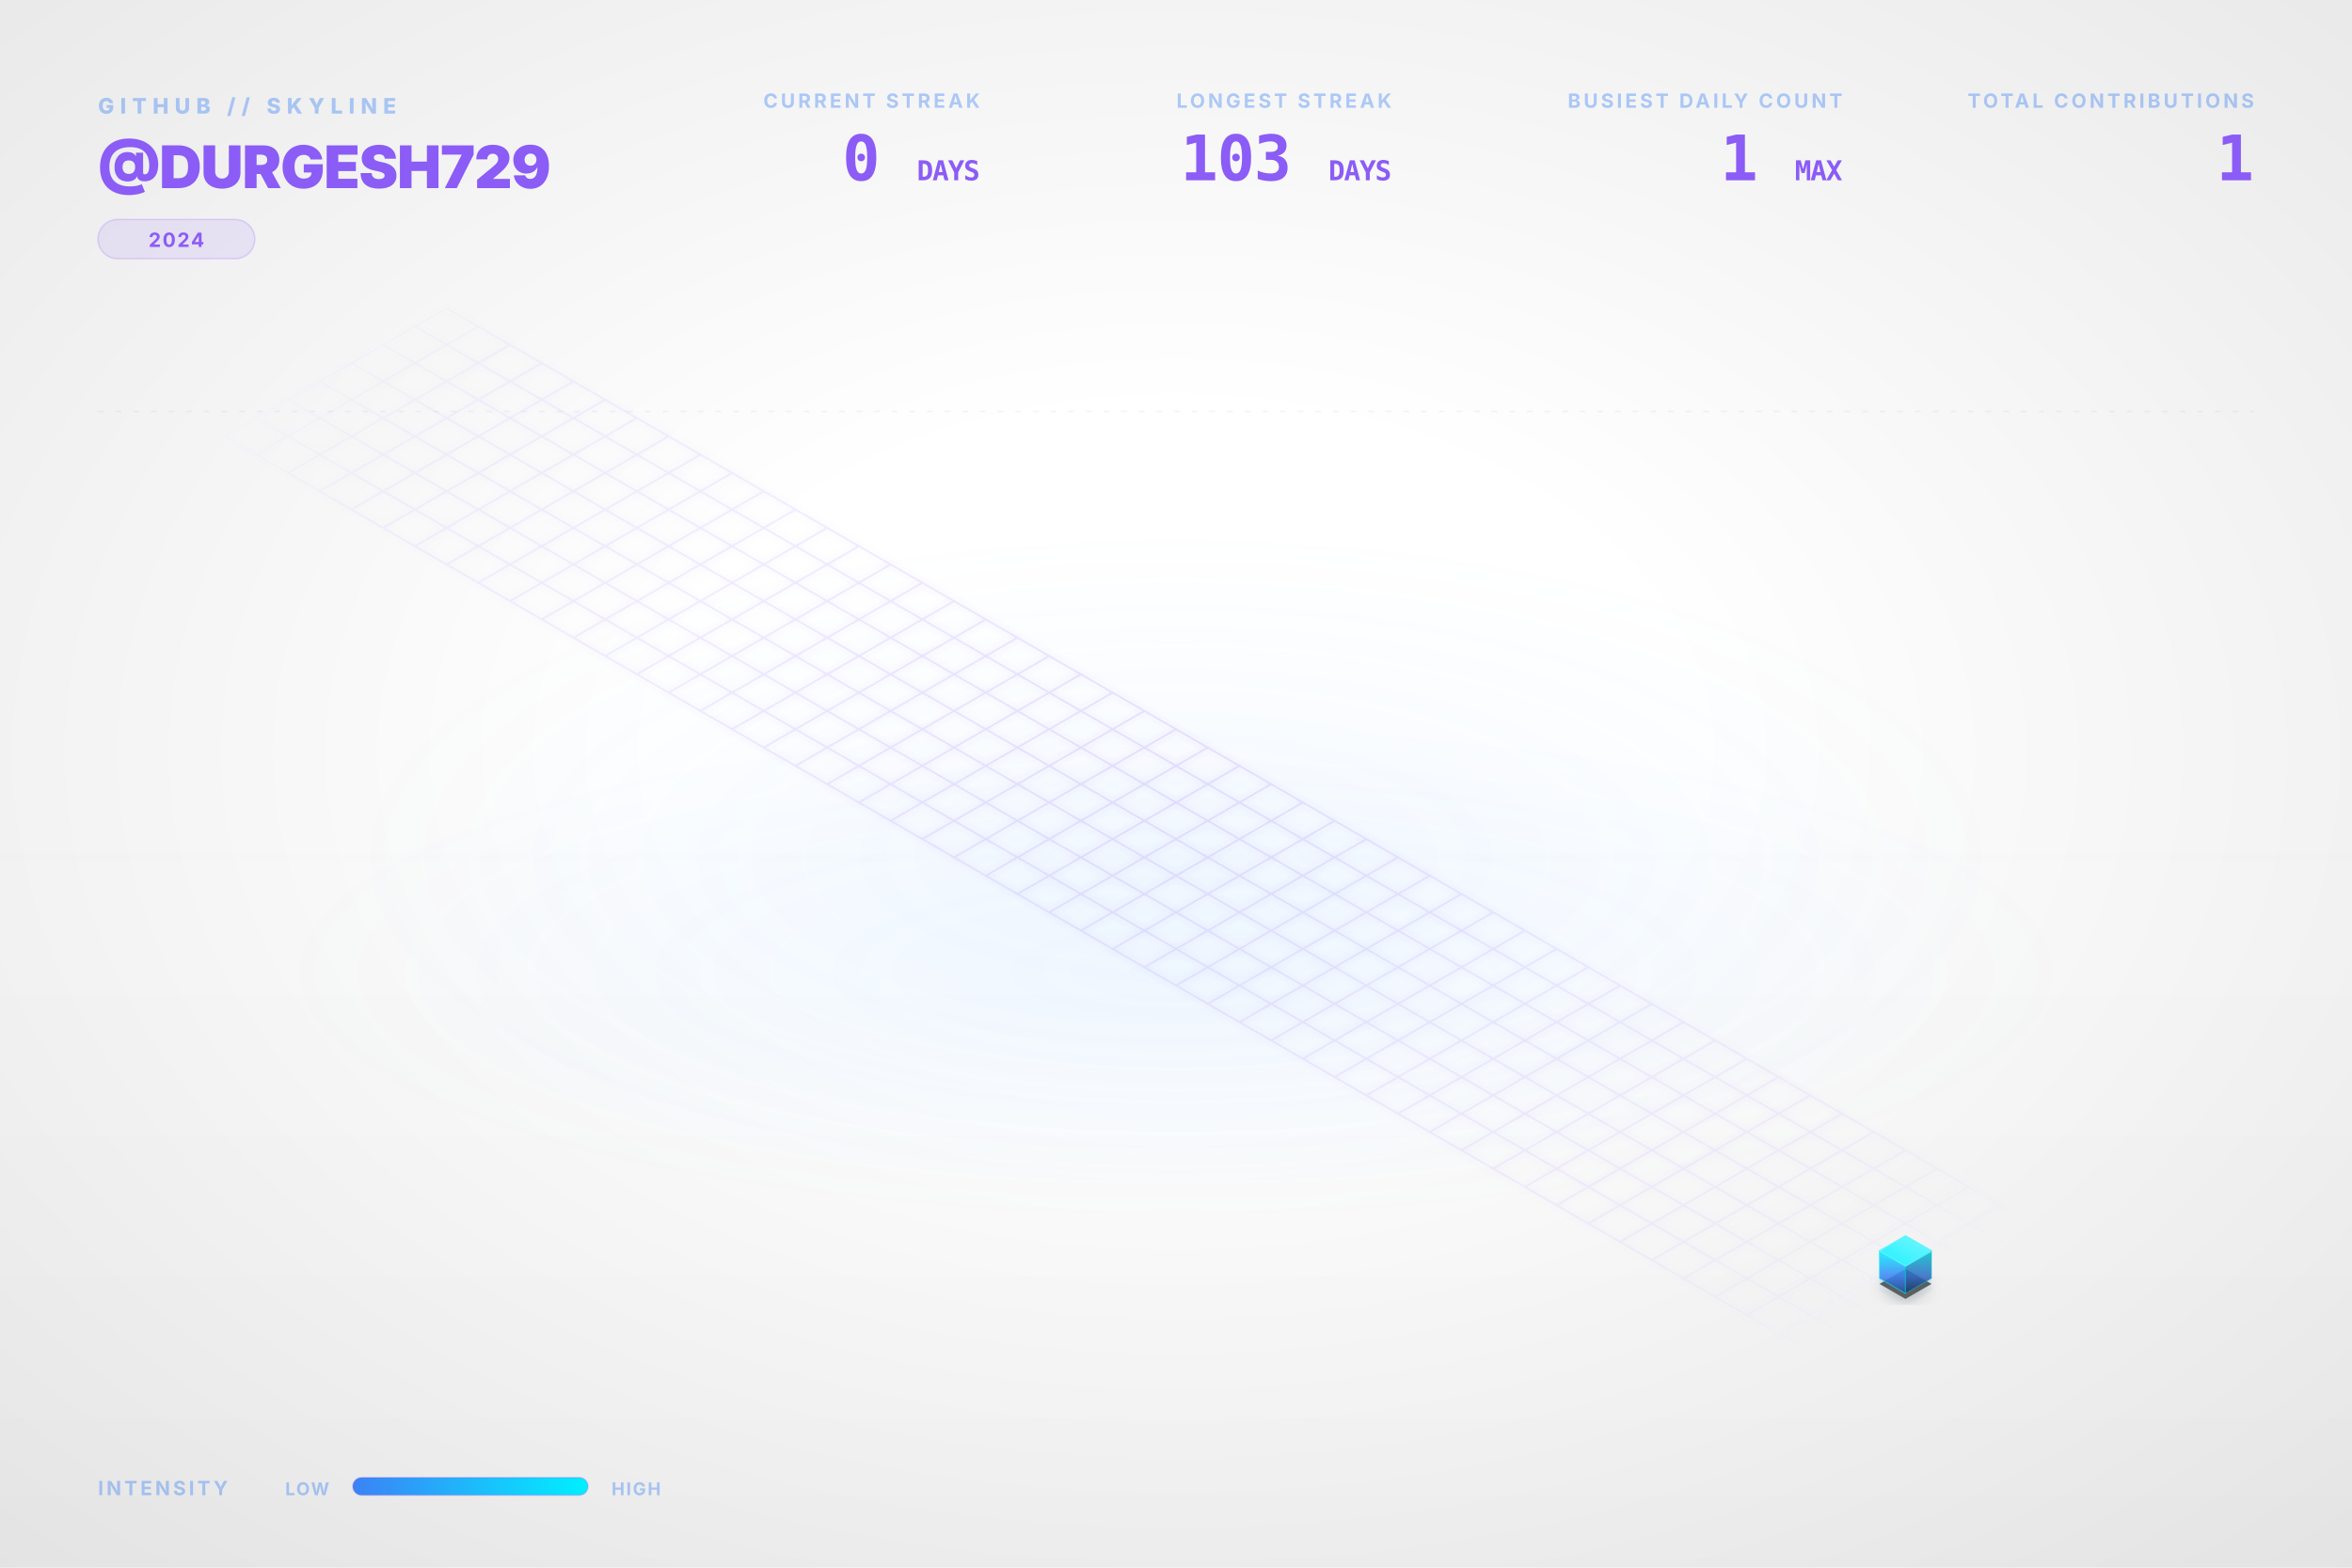
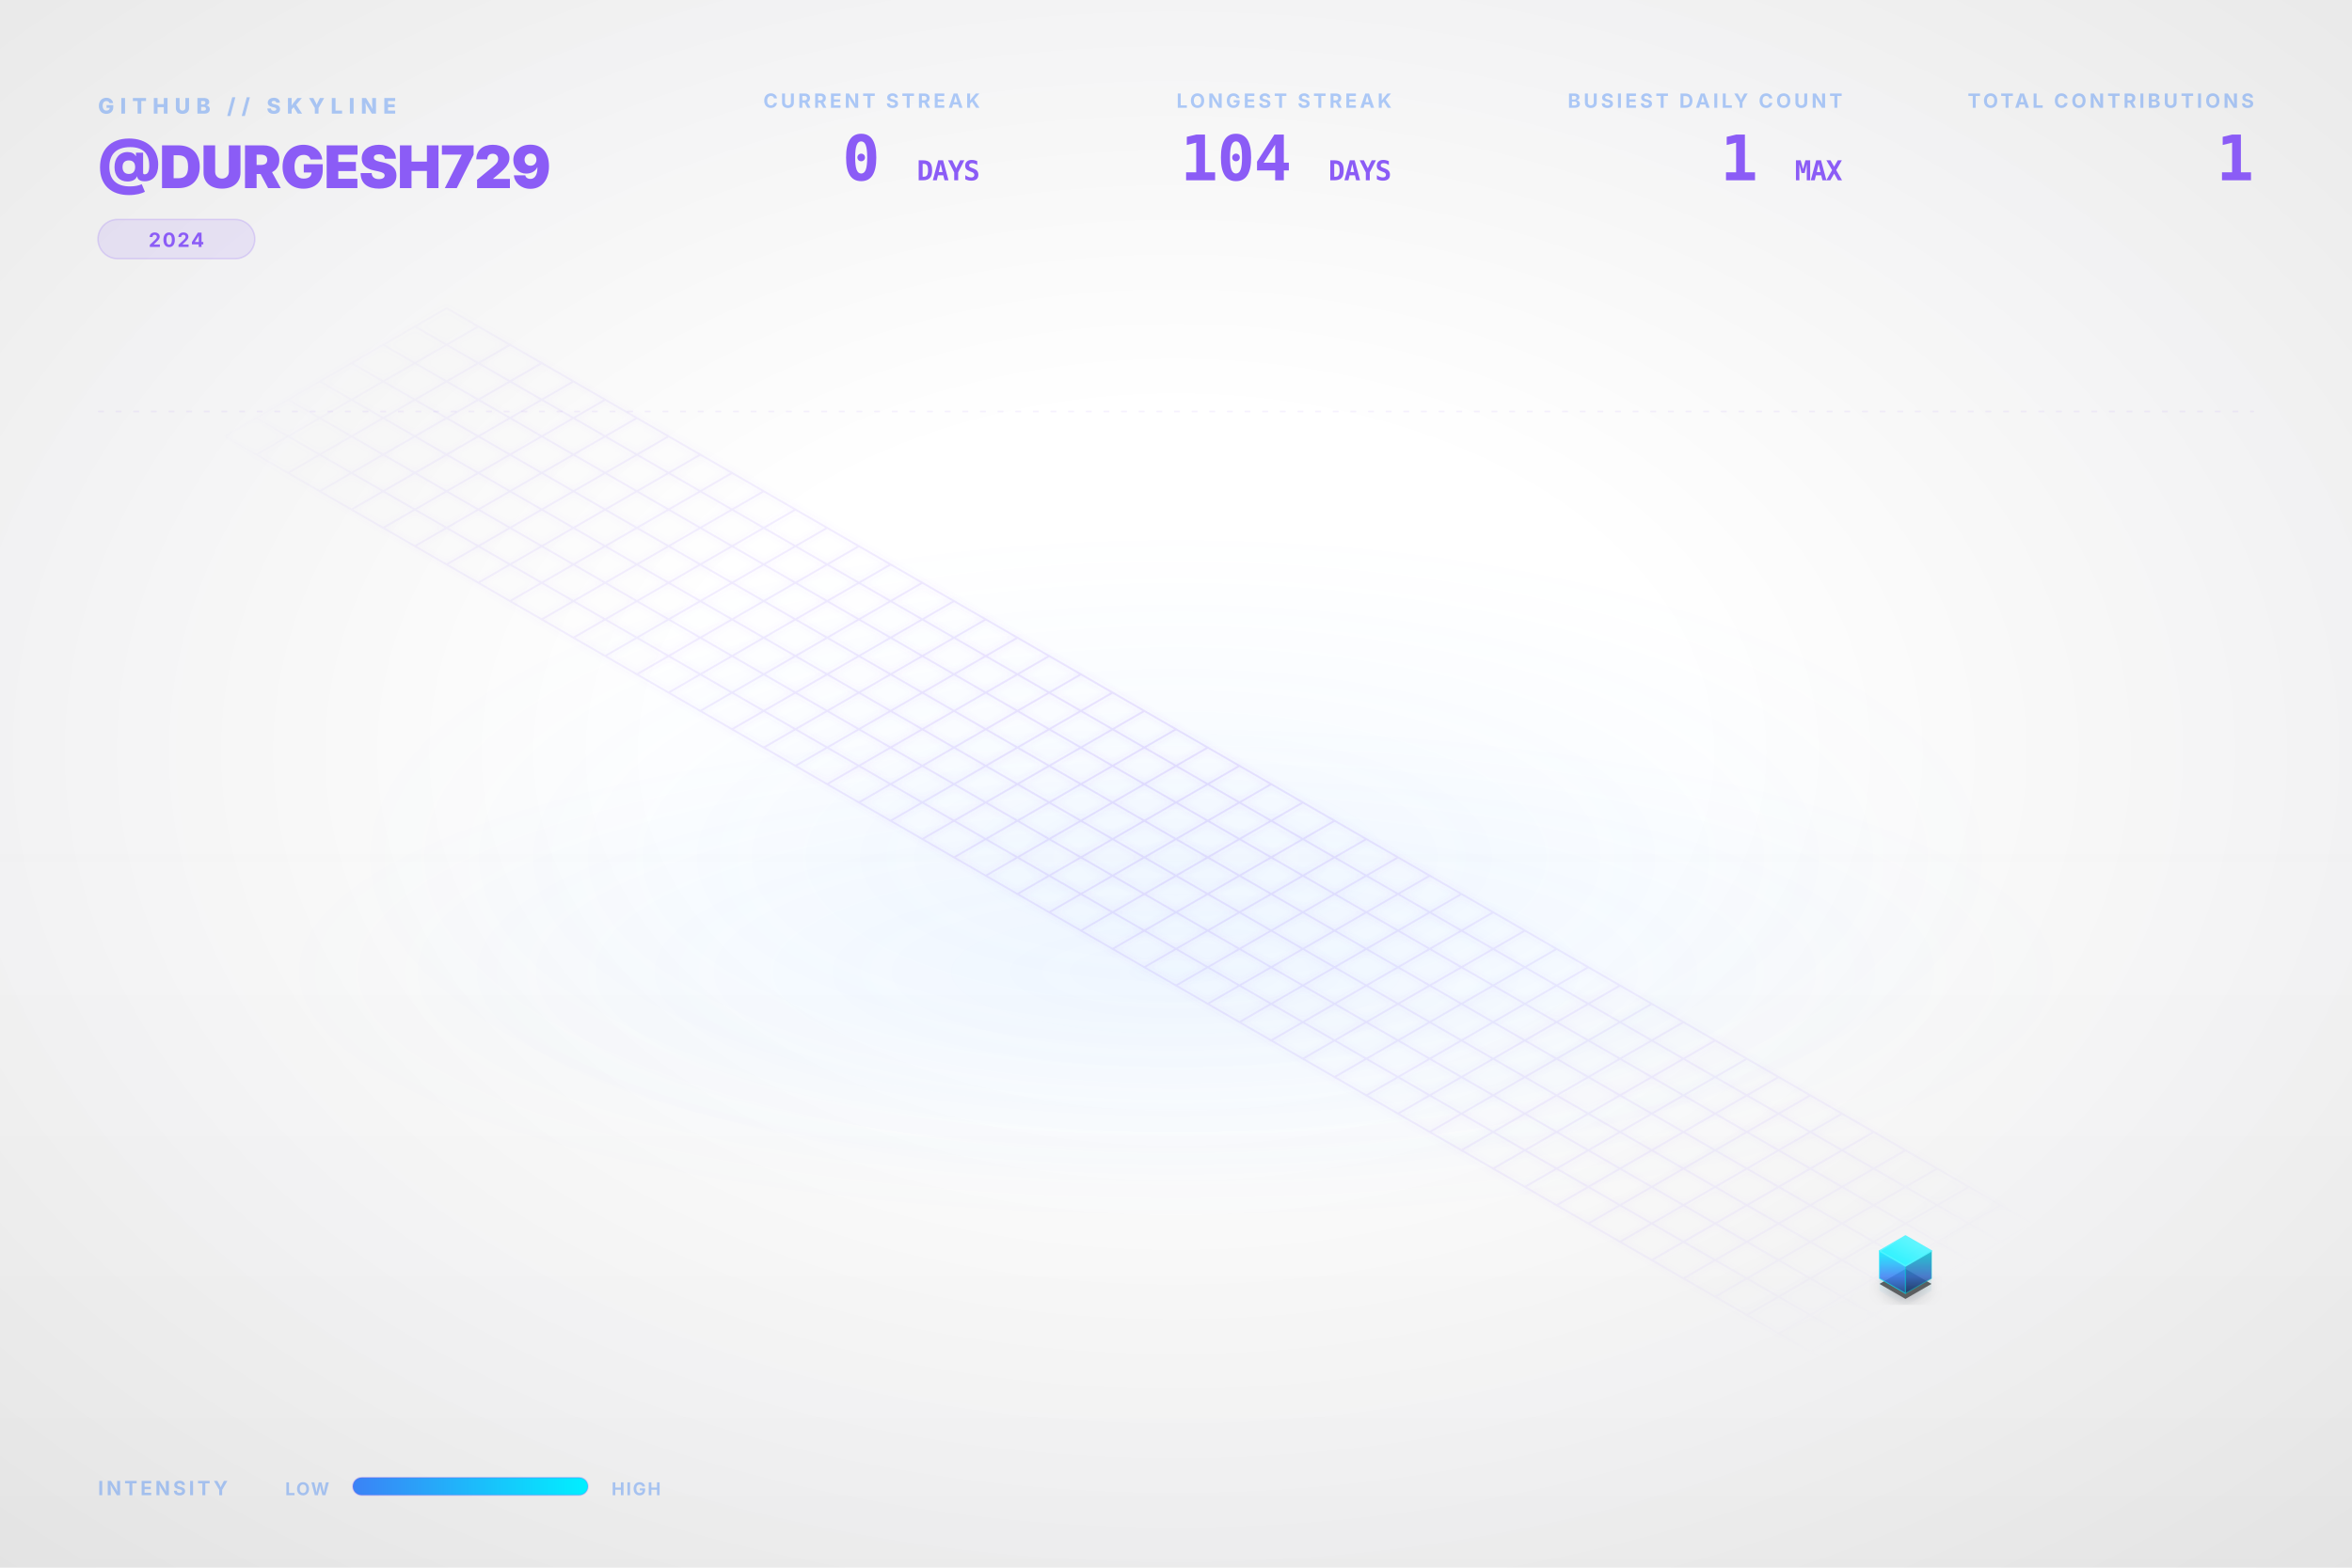
<svg xmlns="http://www.w3.org/2000/svg" viewBox="0 0 1200 800" width="100%" height="100%">
  <style type="text/css">
    .dashboard-text {
      font-family: Inter, 'Segoe UI', Helvetica, Arial, sans-serif;
      -webkit-font-smoothing: antialiased;
      -moz-osx-font-smoothing: grayscale;
    }
    .code-text {
      font-family: "JetBrains Mono", Consolas, monospace;
    }
    .building-face {
      stroke-linejoin: round;
      transition: all 0.3s ease;
    }
    path[fill="url(#top-face-gradient)"] {
      stroke: #4cf4ff;
      stroke-width: 0.8px;
    }
    path[fill="url(#left-face-gradient)"] {
      stroke: #00F0FF;
      stroke-opacity: 0.7;
    }
    path[fill="url(#right-face-gradient)"] {
      stroke: #00c0cc;
      stroke-opacity: 0.6;
    }
  </style>
  <defs>
    <linearGradient id="left-face-gradient" x1="0%" y1="100%" x2="0%" y2="0%">
      <stop offset="0%" stop-color="#234e93" stop-opacity="0.95" />
      <stop offset="40%" stop-color="#3B82F6" stop-opacity="0.95" />
      <stop offset="100%" stop-color="#00F0FF" stop-opacity="0.95" />
    </linearGradient>
    <linearGradient id="right-face-gradient" x1="0%" y1="100%" x2="0%" y2="0%">
      <stop offset="0%" stop-color="#173462" stop-opacity="0.95" />
      <stop offset="40%" stop-color="#2f68c4" stop-opacity="0.95" />
      <stop offset="100%" stop-color="#00c0cc" stop-opacity="0.95" />
    </linearGradient>
    <linearGradient id="top-face-gradient" x1="0%" y1="100%" x2="100%" y2="0%">
      <stop offset="0%" stop-color="#00F0FF" stop-opacity="0.98" />
      <stop offset="100%" stop-color="#66f6ff" stop-opacity="0.98" />
    </linearGradient>
    <linearGradient id="reflection-gradient-left" x1="0%" y1="0%" x2="0%" y2="100%">
      <stop offset="0%" stop-color="#00F0FF" stop-opacity="0.25" />
      <stop offset="100%" stop-color="#3B82F6" stop-opacity="0.0" />
    </linearGradient>
    <linearGradient id="reflection-gradient-right" x1="0%" y1="0%" x2="0%" y2="100%">
      <stop offset="0%" stop-color="#00c0cc" stop-opacity="0.25" />
      <stop offset="100%" stop-color="#2f68c4" stop-opacity="0.0" />
    </linearGradient>
    <filter id="ambient-shadow" x="-20%" y="-20%" width="140%" height="140%">
      <feGaussianBlur in="SourceAlpha" stdDeviation="4" />
      <feOffset dx="0" dy="2" result="offsetblur" />
      <feComponentTransfer>
        <feFuncA type="linear" slope="0.4" />
      </feComponentTransfer>
      <feMerge>
        <feMergeNode />
        <feMergeNode in="SourceGraphic" />
      </feMerge>
    </filter>
    <filter id="neon-glow" x="-50%" y="-50%" width="200%" height="200%">
      <feGaussianBlur stdDeviation="2.0" result="coloredBlur" />
      <feMerge>
        <feMergeNode in="coloredBlur" />
        <feMergeNode in="SourceGraphic" />
      </feMerge>
    </filter>
    <radialGradient id="bg-vignette" cx="50%" cy="48%" r="72%">
      <stop offset="30%" stop-color="#0D1117" stop-opacity="0" />
      <stop offset="100%" stop-color="#000000" stop-opacity="0.09" />
    </radialGradient>
    <linearGradient id="bg-vertical-grad" x1="0%" y1="0%" x2="0%" y2="100%">
      <stop offset="0%" stop-color="#ffffff" stop-opacity="0.018" />
      <stop offset="50%" stop-color="#ffffff" stop-opacity="0" />
      <stop offset="100%" stop-color="#000000" stop-opacity="0.022" />
    </linearGradient>
    <radialGradient id="floor-ambient-glow" cx="50%" cy="50%" r="50%">
      <stop offset="0%" stop-color="#58a6ff" stop-opacity="0.06" />
      <stop offset="100%" stop-color="#58a6ff" stop-opacity="0" />
    </radialGradient>
    <filter id="skyline-bloom" x="-30%" y="-30%" width="160%" height="160%" color-interpolation-filters="sRGB">
      <feGaussianBlur stdDeviation="18" result="blur" />
      <feComposite in="blur" in2="SourceGraphic" operator="over" />
    </filter>
    <filter id="bg-noise" x="0%" y="0%" width="100%" height="100%" color-interpolation-filters="sRGB">
      <feTurbulence type="fractalNoise" baseFrequency="0.65" numOctaves="3" stitchTiles="stitch" result="noise" />
      <feColorMatrix type="saturate" values="0" in="noise" result="grayNoise" />
      <feBlend in="SourceGraphic" in2="grayNoise" mode="overlay" result="blended" />
      <feComposite in="blended" in2="SourceGraphic" operator="in" />
    </filter>
    <radialGradient id="grid-fade" cx="50%" cy="50%" r="50%">
      <stop offset="0%" stop-color="#ffffff" stop-opacity="1.0" />
      <stop offset="80%" stop-color="#ffffff" stop-opacity="0.4" />
      <stop offset="100%" stop-color="#ffffff" stop-opacity="0.0" />
    </radialGradient>
    <mask id="grid-mask">
      <rect width="100%" height="100%" fill="url(#grid-fade)" />
    </mask>
    <linearGradient id="laser-grad" x1="0%" y1="0%" x2="100%" y2="0%">
      <stop offset="0%" stop-color="#00F0FF" stop-opacity="0" />
      <stop offset="15%" stop-color="#00F0FF" stop-opacity="1" />
      <stop offset="85%" stop-color="#00F0FF" stop-opacity="1" />
      <stop offset="100%" stop-color="#00F0FF" stop-opacity="0" />
    </linearGradient>
    <linearGradient id="legend-gradient" x1="0%" y1="0%" x2="100%" y2="0%">
      <stop offset="0%" stop-color="#3B82F6" />
      <stop offset="100%" stop-color="#00F0FF" />
    </linearGradient>
  </defs>
  <rect id="bg-base" width="1200" height="800" fill="none" />
  <rect width="1200" height="800" fill="url(#bg-vertical-grad)" />
  <rect width="1200" height="800" fill="url(#bg-vignette)" />
  <ellipse cx="600.0" cy="496.0" rx="456.0" ry="128.0" fill="url(#floor-ambient-glow)" opacity="1" />
  <g id="skyline-scene" transform="translate(39.5, 17.13) scale(0.9342)">
    <ellipse cx="600.0" cy="450.0" rx="450" ry="180" fill="url(#floor-ambient-glow)" />
    <path class="floor-grid" d="M 201.63,150.0 L 1119.62,680.0 M 184.31,160.0 L 1102.29,690.0 M 166.99,170.0 L 1084.97,700.0 M 149.67,180.0 L 1067.65,710.0 M 132.35,190.0 L 1050.33,720.0 M 115.03,200.0 L 1033.01,730.0 M 97.71,210.0 L 1015.69,740.0 M 80.38,220.0 L 998.37,750.0 M 201.63,150.0 L 80.38,220.0 M 218.95,160.0 L 97.71,230.0 M 236.27,170.0 L 115.03,240.0 M 253.59,180.0 L 132.35,250.0 M 270.91,190.0 L 149.67,260.0 M 288.23,200.0 L 166.99,270.0 M 305.55,210.0 L 184.31,280.0 M 322.87,220.0 L 201.63,290.0 M 340.19,230.0 L 218.95,300.0 M 357.51,240.0 L 236.27,310.0 M 374.83,250.0 L 253.59,320.0 M 392.15,260.0 L 270.91,330.0 M 409.47,270.0 L 288.23,340.0 M 426.79,280.0 L 305.55,350.0 M 444.12,290.0 L 322.87,360.0 M 461.44,300.0 L 340.19,370.0 M 478.76,310.0 L 357.51,380.0 M 496.08,320.0 L 374.83,390.0 M 513.4,330.0 L 392.15,400.0 M 530.72,340.0 L 409.47,410.0 M 548.04,350.0 L 426.79,420.0 M 565.36,360.0 L 444.12,430.0 M 582.68,370.0 L 461.44,440.0 M 600.0,380.0 L 478.76,450.0 M 617.32,390.0 L 496.08,460.0 M 634.64,400.0 L 513.4,470.0 M 651.96,410.0 L 530.72,480.0 M 669.28,420.0 L 548.04,490.0 M 686.6,430.0 L 565.36,500.0 M 703.92,440.0 L 582.68,510.0 M 721.24,450.0 L 600.0,520.0 M 738.56,460.0 L 617.32,530.0 M 755.88,470.0 L 634.64,540.0 M 773.21,480.0 L 651.96,550.0 M 790.53,490.0 L 669.28,560.0 M 807.85,500.0 L 686.6,570.0 M 825.17,510.0 L 703.92,580.0 M 842.49,520.0 L 721.24,590.0 M 859.81,530.0 L 738.56,600.0 M 877.13,540.0 L 755.88,610.0 M 894.45,550.0 L 773.21,620.0 M 911.77,560.0 L 790.53,630.0 M 929.09,570.0 L 807.85,640.0 M 946.41,580.0 L 825.17,650.0 M 963.73,590.0 L 842.49,660.0 M 981.05,600.0 L 859.81,670.0 M 998.37,610.0 L 877.13,680.0 M 1015.69,620.0 L 894.45,690.0 M 1033.01,630.0 L 911.77,700.0 M 1050.33,640.0 L 929.09,710.0 M 1067.65,650.0 L 946.41,720.0 M 1084.97,660.0 L 963.73,730.0 M 1102.29,670.0 L 981.05,740.0 M 1119.62,680.0 L 998.37,750.0" fill="none" stroke="#8B5CF6" stroke-opacity="0.15" stroke-width="1.0" filter="url(#neon-glow)" mask="url(#grid-mask)" />
    <path d="M 984.17,680.0 L 984.17,686.75 L 998.37,694.95 L 998.37,688.2 Z" fill="url(#reflection-gradient-left)" opacity="0.4" />
    <path d="M 998.37,688.2 L 998.37,694.95 L 1012.57,686.75 L 1012.57,680.0 Z" fill="url(#reflection-gradient-right)" opacity="0.4" />
    <path d="M 998.37,674.8 L 984.17,683.0 L 998.37,691.2 L 1012.57,683.0 Z" fill="#000000" filter="url(#ambient-shadow)" opacity="0.6" />
    <g>
      <path class="building-face" d="M 984.17,680.0 L 984.17,665.0 L 998.37,673.2 L 998.37,688.2 Z" fill="url(#left-face-gradient)" stroke="#00F0FF" stroke-width="0.5" opacity="0.9" />
      <path class="building-face" d="M 998.37,688.2 L 998.37,673.2 L 1012.57,665.0 L 1012.57,680.0 Z" fill="url(#right-face-gradient)" stroke="#00F0FF" stroke-width="0.5" opacity="0.9" />
      <path class="building-face" d="M 998.37,656.8 L 984.17,665.0 L 998.37,673.2 L 1012.57,665.0 Z" fill="url(#top-face-gradient)" stroke="#00F0FF" stroke-width="0.5" opacity="0.9" />
    </g>
  </g>
  <g class="dashboard-text">
    <text x="50" y="58" fill="#3B82F6" font-size="11" font-weight="800" letter-spacing="3px" opacity="0.4">GITHUB // SKYLINE</text>
    <text x="50" y="96" fill="#8B5CF6" font-size="30" font-weight="900" letter-spacing="-0.5px">@DURGESH729</text>
    <g transform="translate(50, 112)">
      <rect x="0" y="0" width="80.0" height="20" rx="10" fill="#8B5CF6" fill-opacity="0.12" stroke="#8B5CF6" stroke-opacity="0.2" stroke-width="0.8" />
      <text x="40.0" y="14" text-anchor="middle" fill="#8B5CF6" font-size="10" font-weight="700" letter-spacing="0.8px">2024</text>
    </g>
    <text x="1150" y="55" text-anchor="end" fill="#3B82F6" font-size="10" font-weight="700" letter-spacing="1.5px" opacity="0.4">TOTAL CONTRIBUTIONS</text>
    <text x="1150" y="92" text-anchor="end" fill="#8B5CF6" font-size="32" font-weight="900" letter-spacing="-0.5px" class="code-text">1</text>
    <text x="940" y="55" text-anchor="end" fill="#3B82F6" font-size="10" font-weight="700" letter-spacing="1.5px" opacity="0.4">BUSIEST DAILY COUNT</text>
    <text x="940" y="92" text-anchor="end" fill="#8B5CF6" font-size="32" font-weight="900" letter-spacing="-0.5px" class="code-text">1 <tspan font-size="14" font-weight="700" opacity="0.5">MAX</tspan>
    </text>
    <text x="710" y="55" text-anchor="end" fill="#3B82F6" font-size="10" font-weight="700" letter-spacing="1.5px" opacity="0.4">LONGEST STREAK</text>
-     <text x="710" y="92" text-anchor="end" fill="#8B5CF6" font-size="32" font-weight="900" letter-spacing="-0.5px" class="code-text">103 <tspan font-size="14" font-weight="700" opacity="0.5">DAYS</tspan>
+     <text x="710" y="92" text-anchor="end" fill="#8B5CF6" font-size="32" font-weight="900" letter-spacing="-0.5px" class="code-text">104 <tspan font-size="14" font-weight="700" opacity="0.5">DAYS</tspan>
    </text>
    <text x="500" y="55" text-anchor="end" fill="#3B82F6" font-size="10" font-weight="700" letter-spacing="1.5px" opacity="0.4">CURRENT STREAK</text>
    <text x="500" y="92" text-anchor="end" fill="#8B5CF6" font-size="32" font-weight="900" letter-spacing="-0.5px" class="code-text">0 <tspan font-size="14" font-weight="700" opacity="0.5">DAYS</tspan>
    </text>
    <text x="50" y="763" fill="#3B82F6" font-size="10" font-weight="700" letter-spacing="1.5px" opacity="0.4">INTENSITY</text>
    <text x="168" y="763" text-anchor="end" fill="#3B82F6" font-size="9" font-weight="700" letter-spacing="0.8px" opacity="0.4">LOW</text>
    <rect x="180" y="754" width="120" height="9" rx="4.5" fill="url(#legend-gradient)" />
    <rect x="180" y="754" width="120" height="9" rx="4.5" fill="none" stroke="#8B5CF6" stroke-opacity="0.25" stroke-width="0.8" />
    <text x="312" y="763" fill="#3B82F6" font-size="9" font-weight="700" letter-spacing="0.8px" opacity="0.4">HIGH</text>
    <line x1="50" y1="210" x2="1150" y2="210" stroke="#8B5CF6" stroke-opacity="0.08" stroke-width="0.8" stroke-dasharray="3,6" />
  </g>
</svg>
